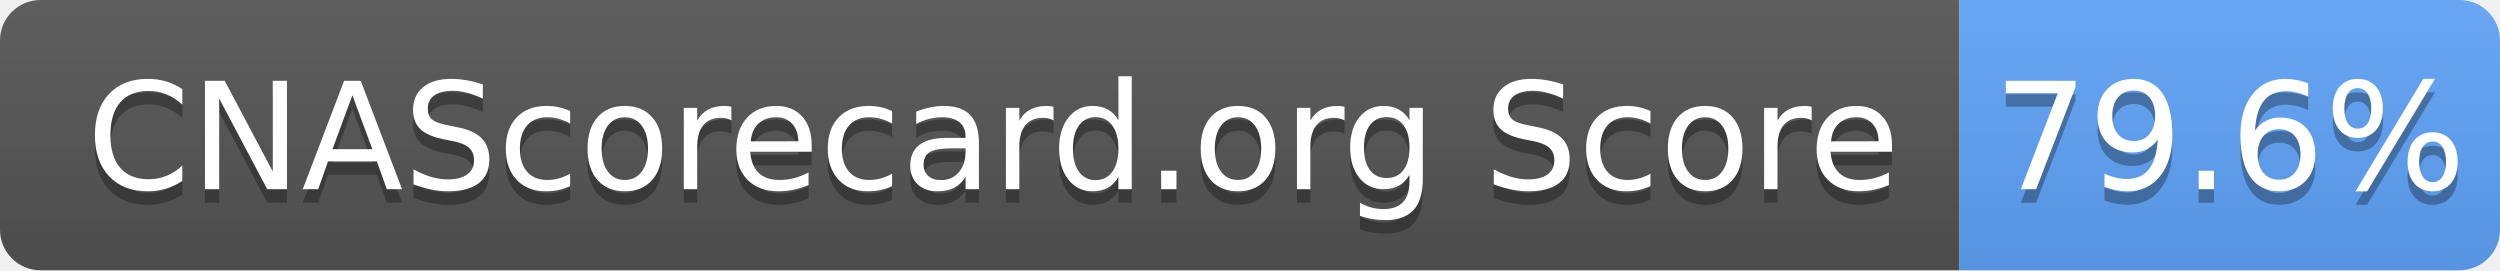
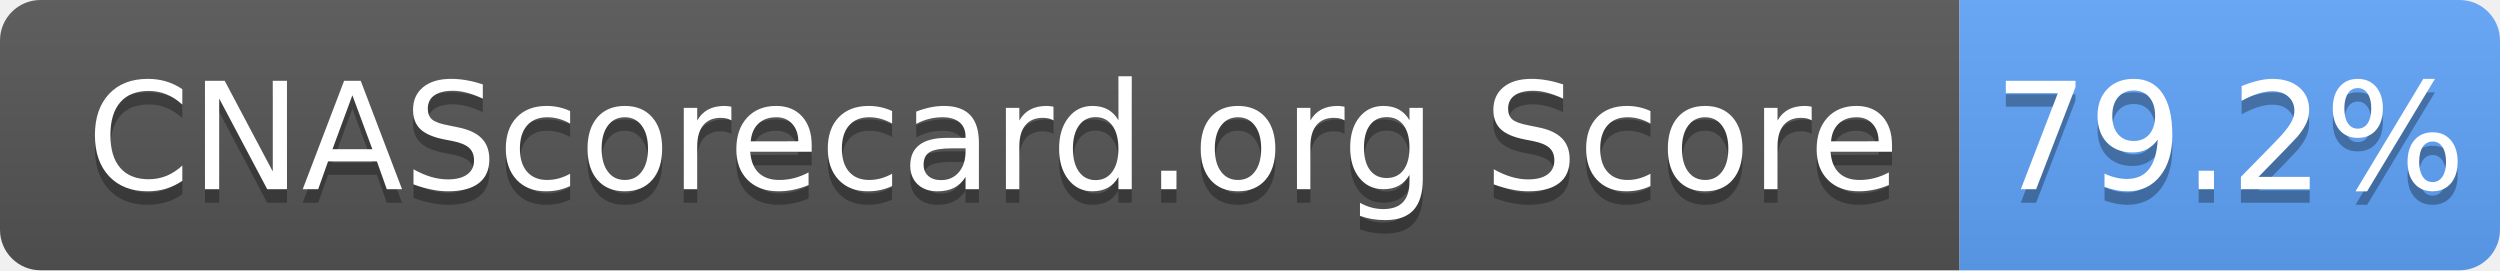
- <svg xmlns="http://www.w3.org/2000/svg" width="185" height="20" role="img" aria-label="CNAScorecard.org Score: 79.6%">
+ <svg xmlns="http://www.w3.org/2000/svg" width="185" height="20" role="img" aria-label="CNAScorecard.org Score: 79.2%">
  <linearGradient id="s" x2="0" y2="100%">
    <stop offset="0" stop-color="#bbb" stop-opacity=".1" />
    <stop offset="1" stop-opacity=".1" />
  </linearGradient>
  <clipPath id="r">
    <rect width="185" height="20" rx="3" fill="#fff" />
  </clipPath>
  <g clip-path="url(#r)">
    <rect width="145" height="20" fill="#555" />
    <rect x="145" width="40" height="20" fill="#60A5FA" />
    <rect width="185" height="20" fill="url(#s)" />
  </g>
  <g fill="#fff" text-anchor="middle" font-family="Verdana,Geneva,DejaVu Sans,sans-serif" text-rendering="geometricPrecision" font-size="110">
    <text aria-hidden="true" x="735" y="150" fill="#010101" fill-opacity=".3" transform="scale(.1)" textLength="1350">CNAScorecard.org Score</text>
    <text x="735" y="140" transform="scale(.1)" fill="#fff" textLength="1350">CNAScorecard.org Score</text>
-     <text aria-hidden="true" x="1650" y="150" fill="#010101" fill-opacity=".3" transform="scale(.1)" textLength="300">79.6%</text>
-     <text x="1650" y="140" transform="scale(.1)" fill="#fff" textLength="300">79.6%</text>
+     <text aria-hidden="true" x="1650" y="150" fill="#010101" fill-opacity=".3" transform="scale(.1)" textLength="300">79.2%</text>
+     <text x="1650" y="140" transform="scale(.1)" fill="#fff" textLength="300">79.2%</text>
  </g>
</svg>
